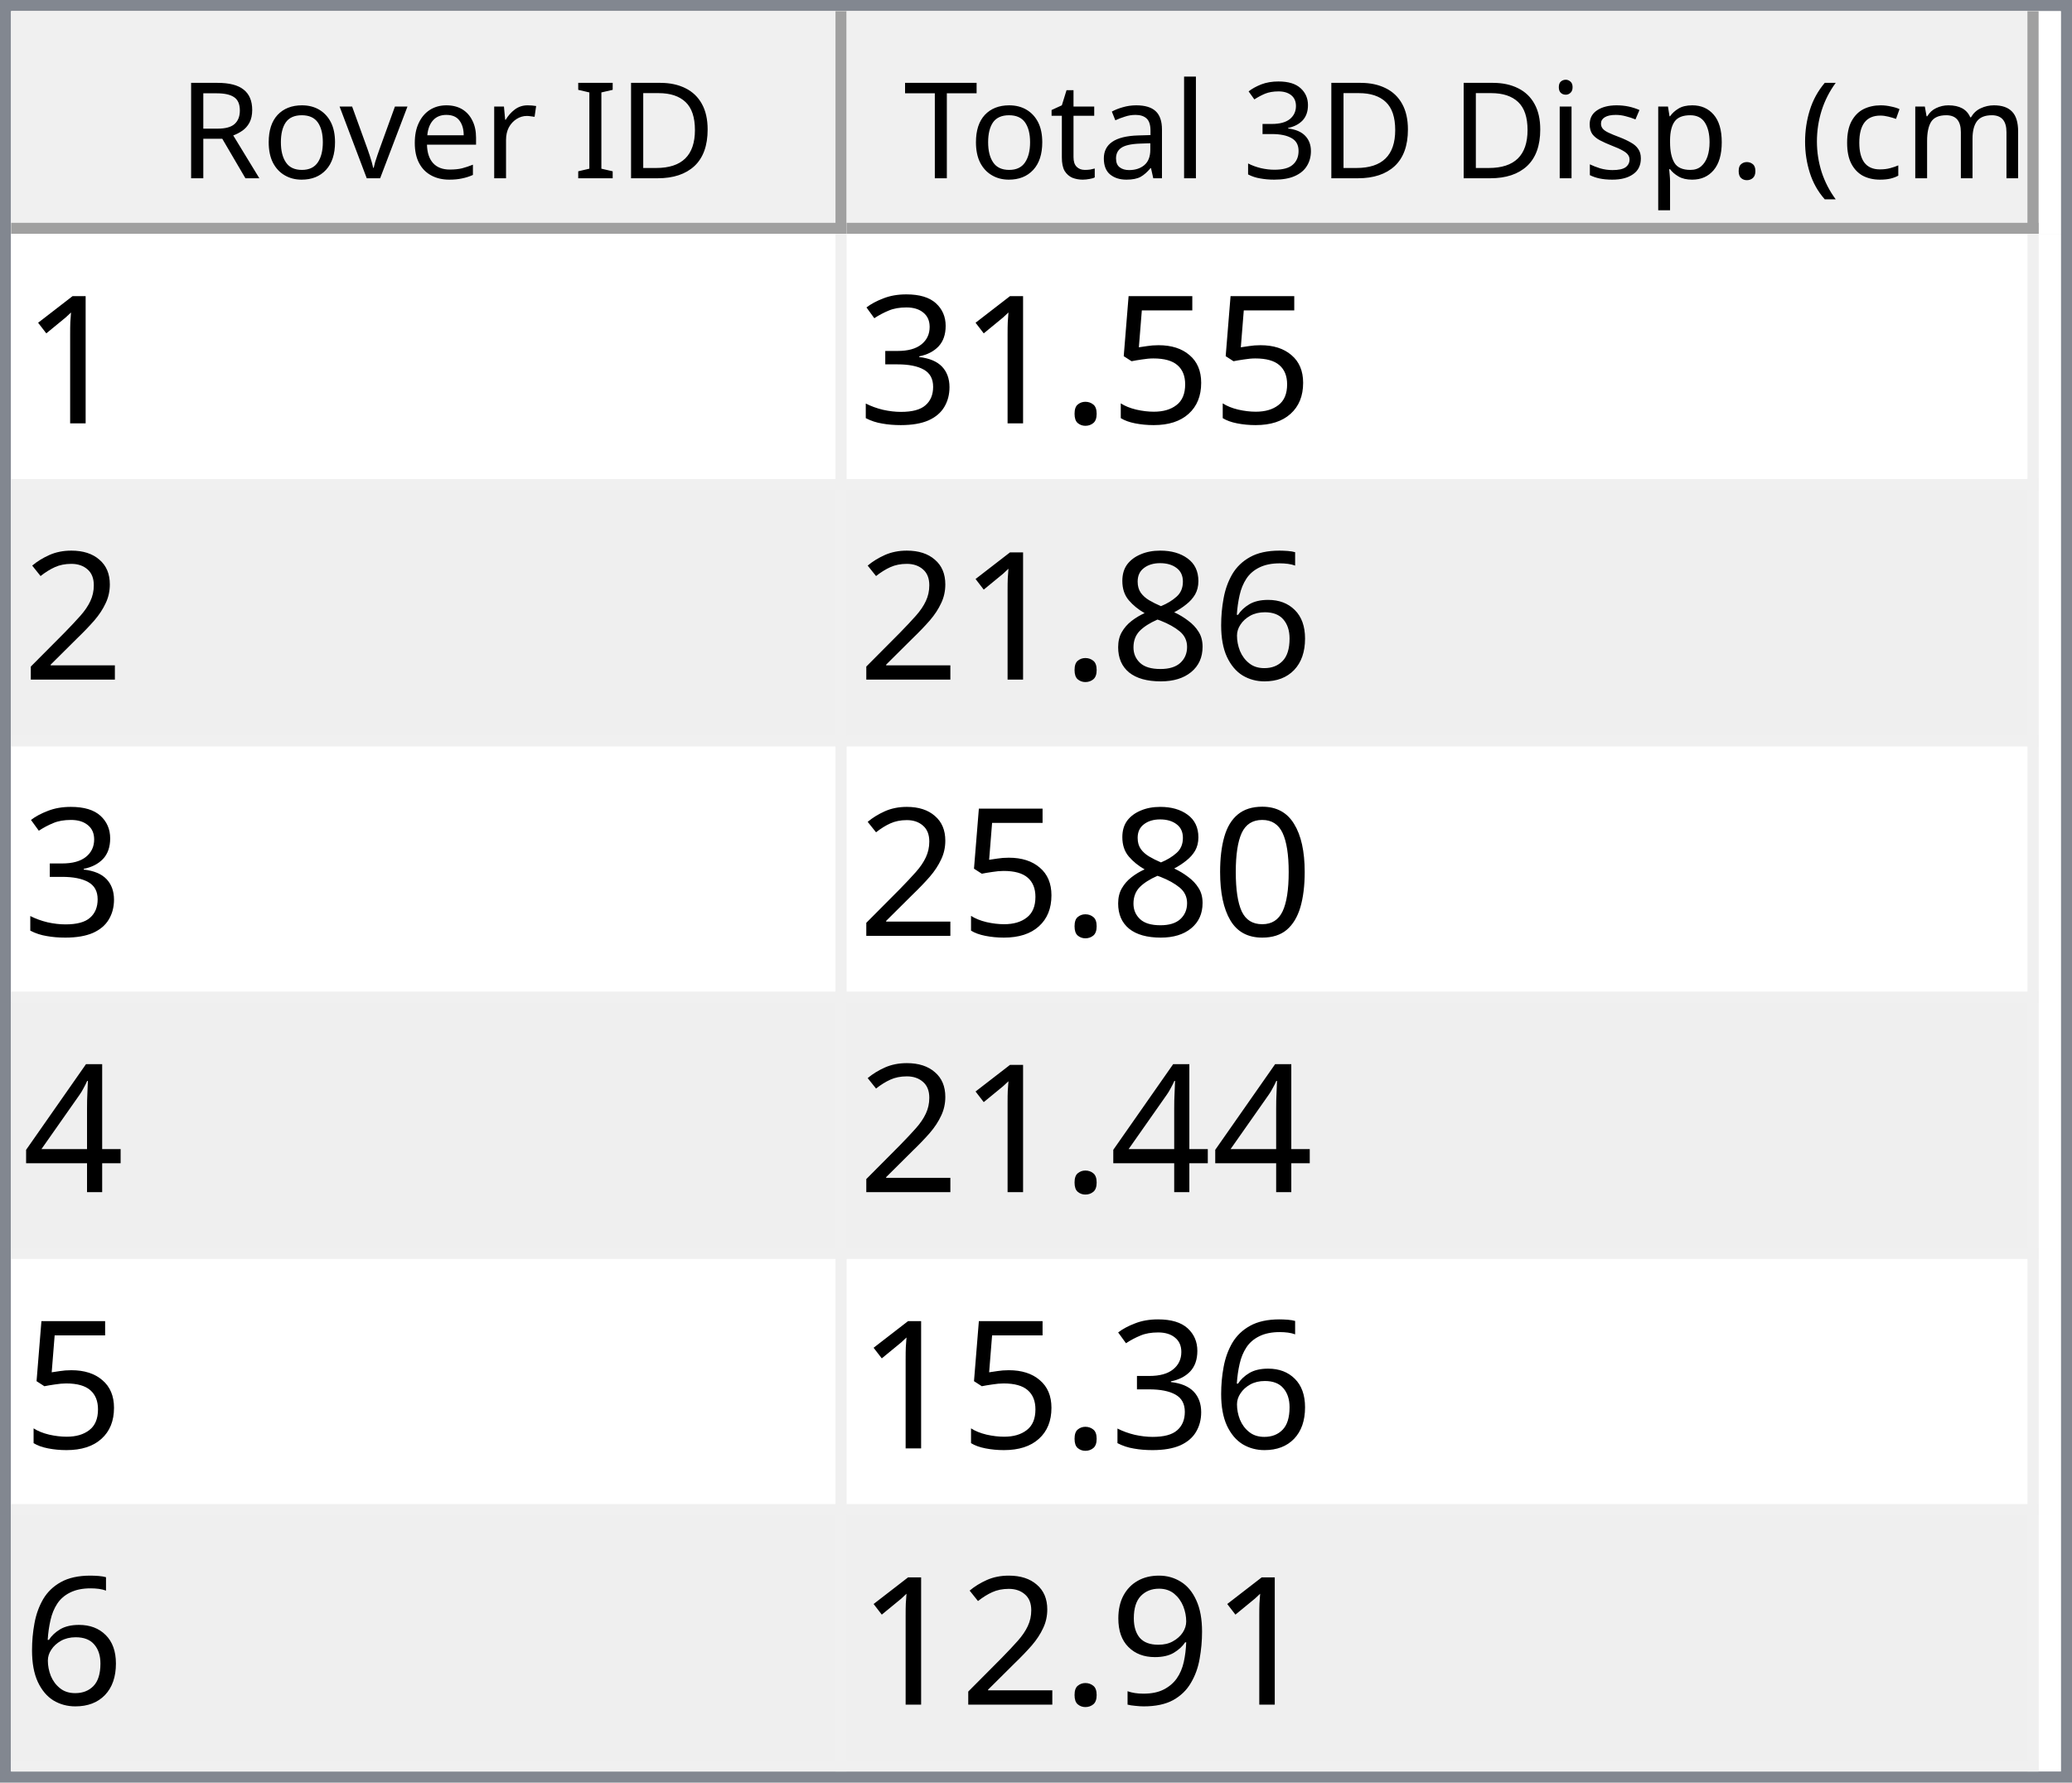
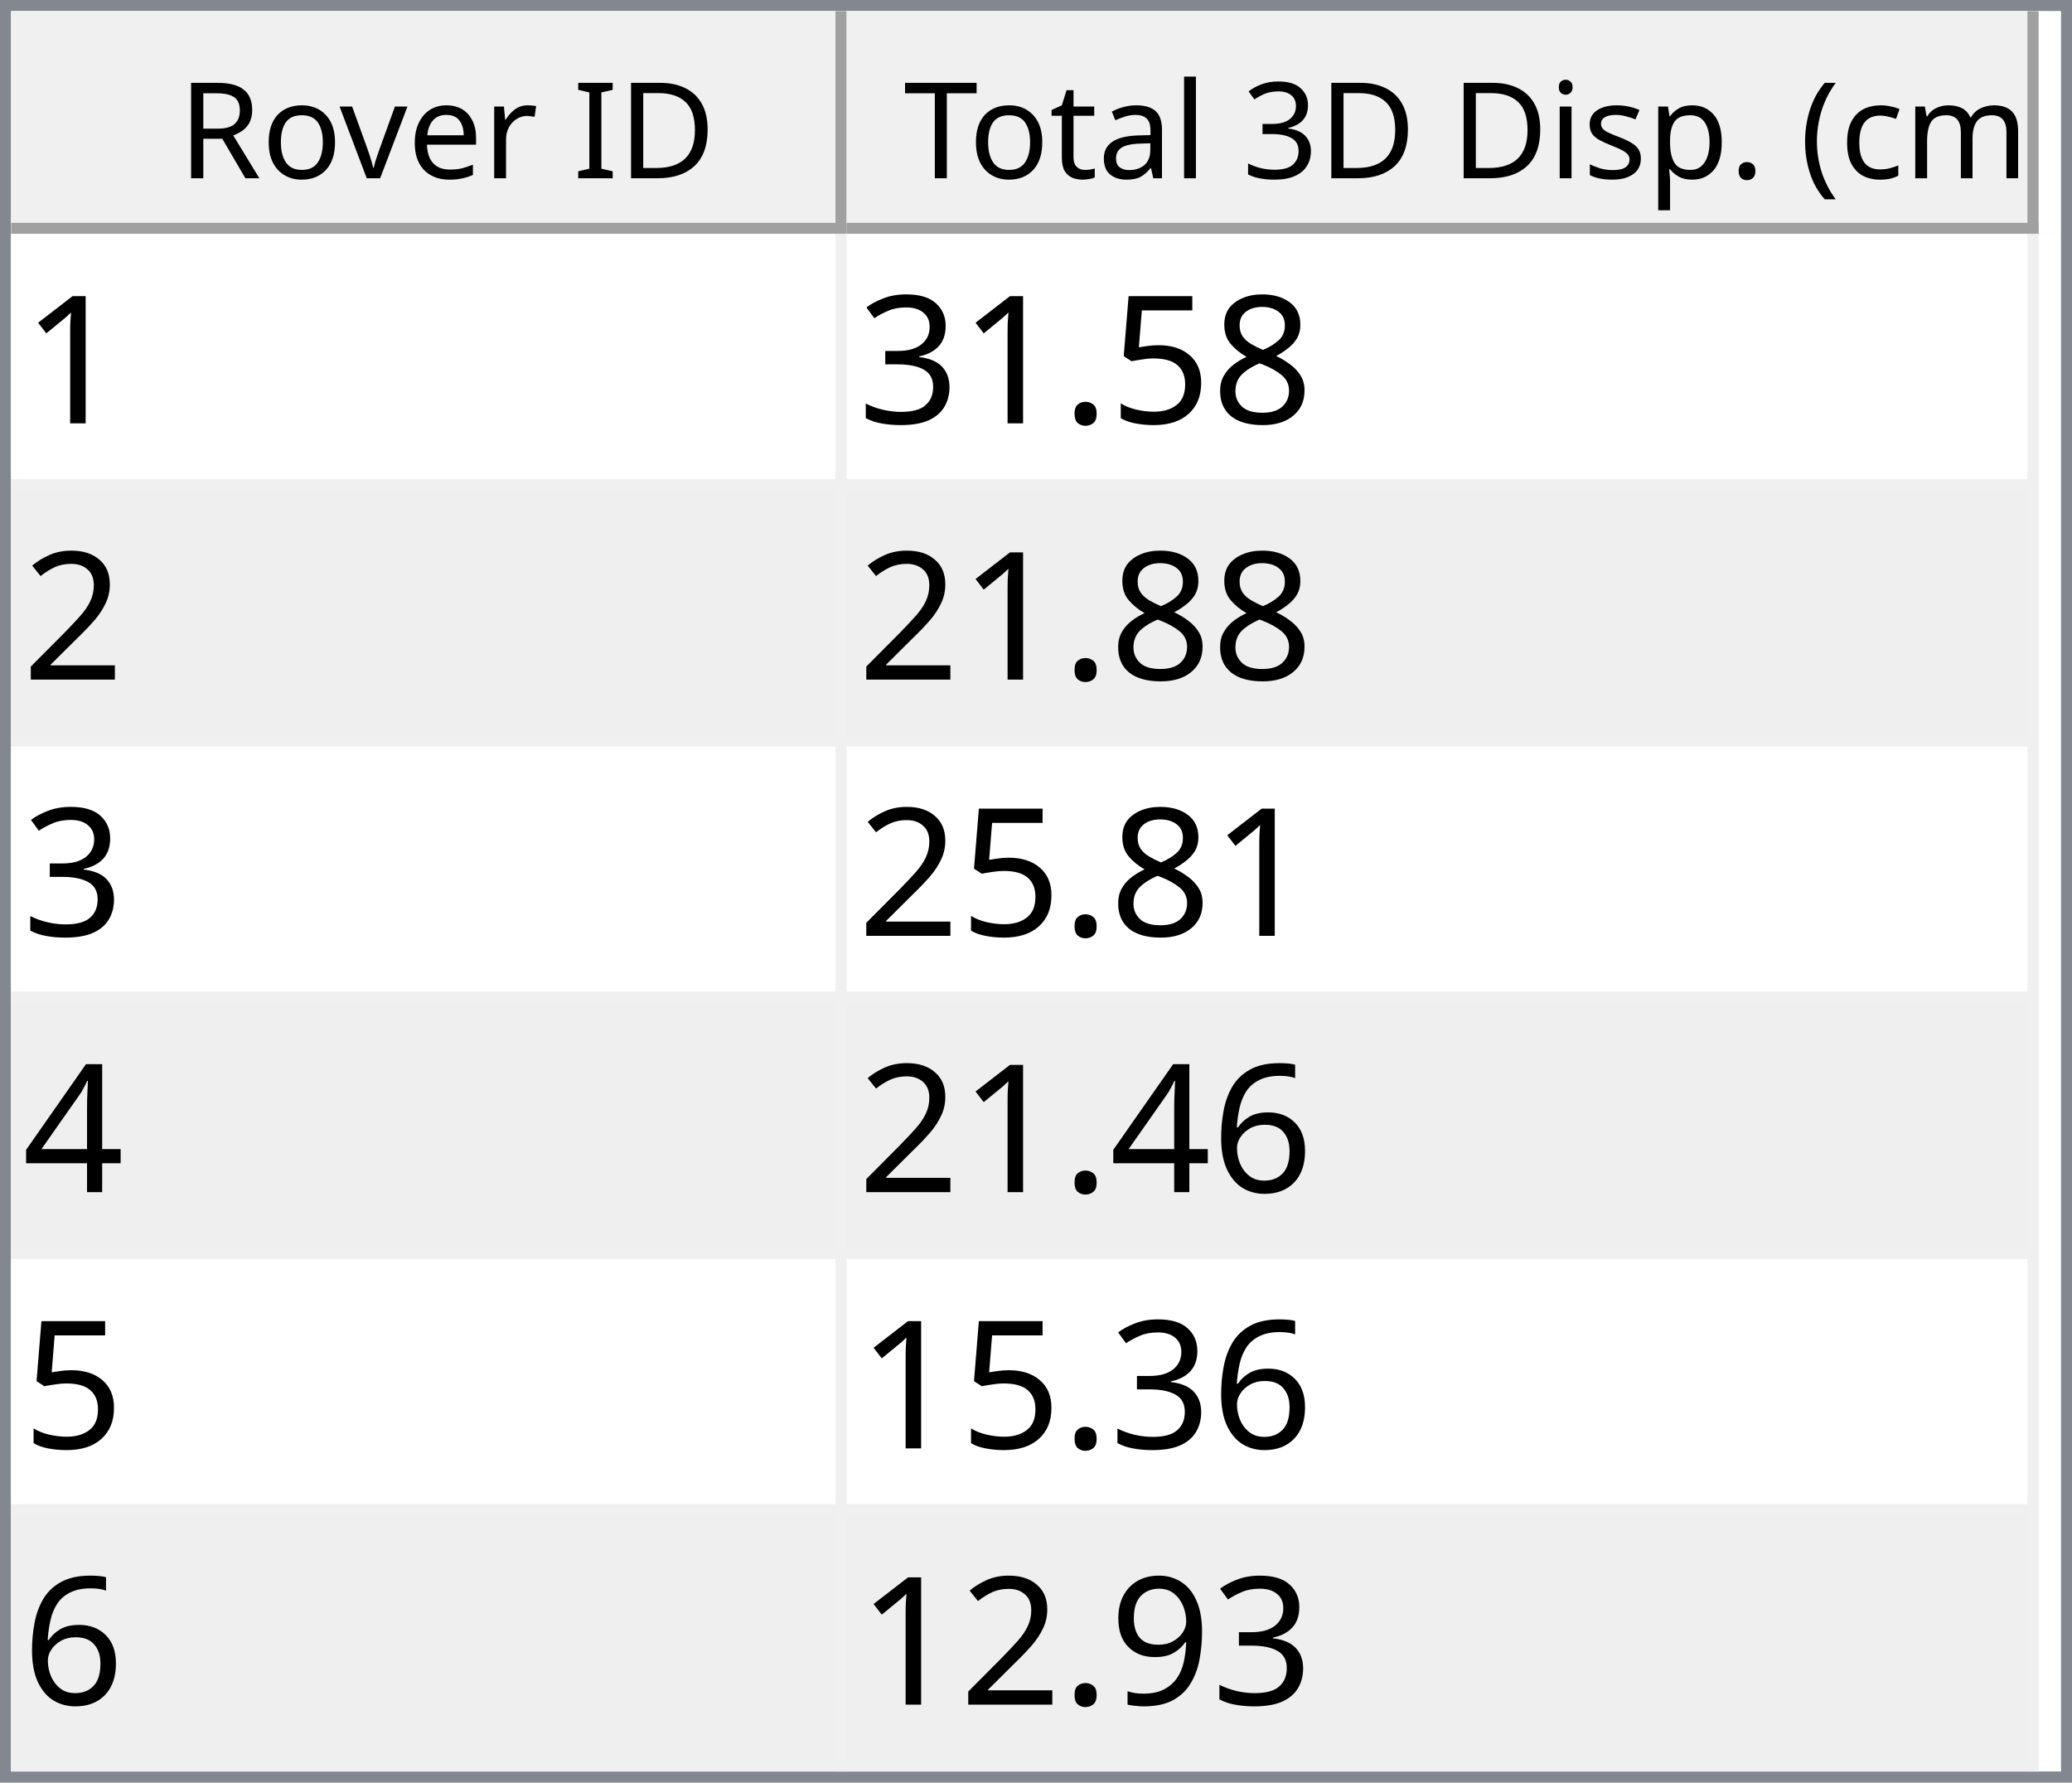
<svg xmlns="http://www.w3.org/2000/svg" style="fill-opacity:1; color-rendering:auto; color-interpolation:auto; text-rendering:auto; stroke:black; stroke-linecap:square; stroke-miterlimit:10; shape-rendering:auto; stroke-opacity:1; fill:black; stroke-dasharray:none; font-weight:normal; stroke-width:1; font-family:'Dialog'; font-style:normal; stroke-linejoin:miter; font-size:12px; stroke-dashoffset:0; image-rendering:auto;" width="186" height="160">
  <defs id="genericDefs" />
  <g>
    <defs id="defs1">
      <clipPath clipPathUnits="userSpaceOnUse" id="clipPath1">
        <path d="M0 0 L186 0 L186 160 L0 160 L0 0 Z" />
      </clipPath>
      <clipPath clipPathUnits="userSpaceOnUse" id="clipPath2">
        <path d="M0 0 L0 160 L186 160 L186 0 Z" />
      </clipPath>
      <clipPath clipPathUnits="userSpaceOnUse" id="clipPath3">
        <path d="M0 0 L0 20 L184 20 L184 0 Z" />
      </clipPath>
      <clipPath clipPathUnits="userSpaceOnUse" id="clipPath4">
        <path d="M0 0 L0 20 L75 20 L75 0 Z" />
      </clipPath>
      <clipPath clipPathUnits="userSpaceOnUse" id="clipPath5">
        <path d="M1 1 L1 19 L74 19 L74 1 Z" />
      </clipPath>
      <clipPath clipPathUnits="userSpaceOnUse" id="clipPath6">
        <path d="M0 0 L0 18 L73 18 L73 0 Z" />
      </clipPath>
      <clipPath clipPathUnits="userSpaceOnUse" id="clipPath7">
        <path d="M-0.5 -0.5 L-0.5 19.5 L74.5 19.5 L74.5 -0.5 Z" />
      </clipPath>
      <clipPath clipPathUnits="userSpaceOnUse" id="clipPath8">
        <path d="M0 0 L0 20 L107 20 L107 0 Z" />
      </clipPath>
      <clipPath clipPathUnits="userSpaceOnUse" id="clipPath9">
        <path d="M1 1 L1 19 L106 19 L106 1 Z" />
      </clipPath>
      <clipPath clipPathUnits="userSpaceOnUse" id="clipPath10">
        <path d="M0 0 L0 18 L105 18 L105 0 Z" />
      </clipPath>
      <clipPath clipPathUnits="userSpaceOnUse" id="clipPath11">
        <path d="M-0.5 -0.5 L-0.5 19.5 L106.5 19.5 L106.5 -0.5 Z" />
      </clipPath>
      <clipPath clipPathUnits="userSpaceOnUse" id="clipPath12">
        <path d="M0 0 L0 138 L184 138 L184 0 Z" />
      </clipPath>
      <clipPath clipPathUnits="userSpaceOnUse" id="clipPath13">
        <path d="M0 0 L0 138 L182 138 L182 0 Z" />
      </clipPath>
      <clipPath clipPathUnits="userSpaceOnUse" id="clipPath14">
        <path d="M-0.5 -0.5 L-0.5 137.5 L181.5 137.5 L181.5 -0.5 Z" />
      </clipPath>
      <clipPath clipPathUnits="userSpaceOnUse" id="clipPath15">
        <path d="M0 0 L0 22 L74 22 L74 0 Z" />
      </clipPath>
      <clipPath clipPathUnits="userSpaceOnUse" id="clipPath16">
        <path d="M0 0 L0 22 L106 22 L106 0 Z" />
      </clipPath>
      <font horiz-adv-x="64.551" id="font1">
        <font-face ascent="107.91" descent="25.098" units-per-em="100" style="font-style:normal; font-family:Segoe UI; font-weight:normal;" />
        <missing-glyph horiz-adv-x="64.551" d="M8.109 0 L8.109 68.266 L56.453 68.266 L56.453 0 L8.109 0 ZM15.328 7.234 L49.219 7.234 L49.219 61.031 L15.328 61.031 L15.328 7.234 Z" />
        <glyph unicode="D" horiz-adv-x="70.117" d="M9.188 0 L9.188 70.016 L28.516 70.016 Q65.531 70.016 65.531 35.891 Q65.531 19.672 55.25 9.836 Q44.969 0 27.734 0 L9.188 0 ZM17.391 62.594 L17.391 7.422 L27.828 7.422 Q41.609 7.422 49.273 14.797 Q56.938 22.172 56.938 35.688 Q56.938 62.594 28.328 62.594 L17.391 62.594 Z" />
        <glyph unicode="I" horiz-adv-x="26.611" d="M17.391 0 L9.188 0 L9.188 70.016 L17.391 70.016 L17.391 0 Z" />
        <glyph unicode=" " horiz-adv-x="27.393" d="" />
        <glyph unicode="r" horiz-adv-x="34.766" d="M34.188 41.891 Q32.078 43.5 28.125 43.5 Q23 43.5 19.555 38.672 Q16.109 33.844 16.109 25.484 L16.109 0 L8.109 0 L8.109 50 L16.109 50 L16.109 39.703 L16.312 39.703 Q18.016 44.969 21.531 47.922 Q25.047 50.875 29.391 50.875 Q32.516 50.875 34.188 50.203 L34.188 41.891 Z" />
        <glyph unicode="e" horiz-adv-x="52.295" d="M48.297 23 L12.984 23 Q13.188 14.656 17.484 10.109 Q21.781 5.562 29.297 5.562 Q37.75 5.562 44.828 11.141 L44.828 3.609 Q38.234 -1.172 27.391 -1.172 Q16.797 -1.172 10.742 5.641 Q4.688 12.453 4.688 24.812 Q4.688 36.469 11.305 43.82 Q17.922 51.172 27.734 51.172 Q37.547 51.172 42.922 44.828 Q48.297 38.484 48.297 27.203 L48.297 23 ZM40.094 29.781 Q40.047 36.719 36.75 40.578 Q33.453 44.438 27.594 44.438 Q21.922 44.438 17.969 40.383 Q14.016 36.328 13.094 29.781 L40.094 29.781 Z" />
        <glyph unicode="v" horiz-adv-x="47.9" d="M47.406 50 L27.484 0 L19.625 0 L0.688 50 L9.469 50 L22.172 13.672 Q23.578 9.672 23.922 6.688 L24.125 6.688 Q24.609 10.453 25.688 13.484 L38.969 50 L47.406 50 Z" />
        <glyph unicode="o" horiz-adv-x="58.594" d="M29 -1.172 Q17.922 -1.172 11.305 5.836 Q4.688 12.844 4.688 24.422 Q4.688 37.016 11.57 44.094 Q18.453 51.172 30.172 51.172 Q41.359 51.172 47.633 44.289 Q53.906 37.406 53.906 25.203 Q53.906 13.234 47.141 6.031 Q40.375 -1.172 29 -1.172 ZM29.594 44.438 Q21.875 44.438 17.383 39.188 Q12.891 33.938 12.891 24.703 Q12.891 15.828 17.43 10.695 Q21.969 5.562 29.594 5.562 Q37.359 5.562 41.531 10.594 Q45.703 15.625 45.703 24.906 Q45.703 34.281 41.531 39.359 Q37.359 44.438 29.594 44.438 Z" />
        <glyph unicode="R" horiz-adv-x="59.814" d="M59.375 0 L49.609 0 L37.891 19.625 Q36.281 22.359 34.766 24.289 Q33.25 26.219 31.664 27.438 Q30.078 28.656 28.25 29.219 Q26.422 29.781 24.125 29.781 L17.391 29.781 L17.391 0 L9.188 0 L9.188 70.016 L30.078 70.016 Q34.672 70.016 38.555 68.867 Q42.438 67.719 45.289 65.375 Q48.141 63.031 49.758 59.547 Q51.375 56.062 51.375 51.375 Q51.375 47.703 50.273 44.656 Q49.172 41.609 47.148 39.211 Q45.125 36.812 42.266 35.133 Q39.406 33.453 35.844 32.516 L35.844 32.328 Q37.594 31.547 38.891 30.547 Q40.188 29.547 41.359 28.18 Q42.531 26.812 43.68 25.078 Q44.828 23.344 46.234 21.047 L59.375 0 ZM17.391 62.594 L17.391 37.203 L28.516 37.203 Q31.594 37.203 34.203 38.133 Q36.812 39.062 38.719 40.797 Q40.625 42.531 41.703 45.047 Q42.781 47.562 42.781 50.688 Q42.781 56.297 39.141 59.445 Q35.5 62.594 28.609 62.594 L17.391 62.594 Z" />
        <glyph unicode=")" horiz-adv-x="30.176" d="M8.297 -15.922 L1.172 -15.922 Q16.406 2.344 16.406 26.812 Q16.406 51.469 1.078 70.016 L8.297 70.016 Q23.531 52.156 23.531 26.703 Q23.531 1.375 8.297 -15.922 Z" />
        <glyph unicode="m" horiz-adv-x="86.133" d="M79.109 0 L71.094 0 L71.094 28.719 Q71.094 37.016 68.531 40.727 Q65.969 44.438 59.906 44.438 Q54.781 44.438 51.195 39.75 Q47.609 35.062 47.609 28.516 L47.609 0 L39.594 0 L39.594 29.688 Q39.594 44.438 28.219 44.438 Q22.953 44.438 19.531 40.016 Q16.109 35.594 16.109 28.516 L16.109 0 L8.109 0 L8.109 50 L16.109 50 L16.109 42.094 L16.312 42.094 Q21.625 51.172 31.844 51.172 Q36.969 51.172 40.773 48.312 Q44.578 45.453 46 40.828 Q51.562 51.172 62.594 51.172 Q79.109 51.172 79.109 30.812 L79.109 0 Z" />
        <glyph unicode="c" horiz-adv-x="46.191" d="M42.188 2.297 Q36.422 -1.172 28.516 -1.172 Q17.828 -1.172 11.258 5.789 Q4.688 12.75 4.688 23.828 Q4.688 36.188 11.766 43.68 Q18.844 51.172 30.672 51.172 Q37.25 51.172 42.281 48.734 L42.281 40.531 Q36.719 44.438 30.375 44.438 Q22.703 44.438 17.797 38.945 Q12.891 33.453 12.891 24.516 Q12.891 15.719 17.508 10.641 Q22.125 5.562 29.891 5.562 Q36.422 5.562 42.188 9.906 L42.188 2.297 Z" />
        <glyph unicode="(" horiz-adv-x="30.176" d="M29.109 -15.922 L21.969 -15.922 Q6.844 1.375 6.844 26.703 Q6.844 52.156 21.969 70.016 L29.203 70.016 Q13.875 51.469 13.875 26.812 Q13.875 2.344 29.109 -15.922 Z" />
        <glyph unicode="." horiz-adv-x="21.68" d="M10.891 -1.078 Q8.641 -1.078 7.055 0.539 Q5.469 2.156 5.469 4.391 Q5.469 6.641 7.055 8.273 Q8.641 9.906 10.891 9.906 Q13.188 9.906 14.797 8.273 Q16.406 6.641 16.406 4.391 Q16.406 2.156 14.797 0.539 Q13.188 -1.078 10.891 -1.078 Z" />
        <glyph unicode="p" horiz-adv-x="58.789" d="M16.312 7.234 L16.109 7.234 L16.109 -23 L8.109 -23 L8.109 50 L16.109 50 L16.109 41.219 L16.312 41.219 Q22.219 51.172 33.594 51.172 Q43.266 51.172 48.688 44.461 Q54.109 37.75 54.109 26.469 Q54.109 13.922 48 6.375 Q41.891 -1.172 31.297 -1.172 Q21.578 -1.172 16.312 7.234 ZM16.109 27.391 L16.109 20.406 Q16.109 14.203 20.141 9.883 Q24.172 5.562 30.375 5.562 Q37.641 5.562 41.773 11.133 Q45.906 16.703 45.906 26.609 Q45.906 34.969 42.047 39.703 Q38.188 44.438 31.594 44.438 Q24.609 44.438 20.359 39.578 Q16.109 34.719 16.109 27.391 Z" />
        <glyph unicode="s" horiz-adv-x="42.432" d="M5.078 1.812 L5.078 10.406 Q11.625 5.562 19.484 5.562 Q30.031 5.562 30.031 12.594 Q30.031 14.594 29.125 15.992 Q28.219 17.391 26.68 18.461 Q25.141 19.531 23.07 20.383 Q21 21.234 18.609 22.172 Q15.281 23.484 12.766 24.828 Q10.25 26.172 8.57 27.859 Q6.891 29.547 6.031 31.695 Q5.172 33.844 5.172 36.719 Q5.172 40.234 6.789 42.945 Q8.406 45.656 11.086 47.484 Q13.766 49.312 17.211 50.242 Q20.656 51.172 24.312 51.172 Q30.812 51.172 35.938 48.922 L35.938 40.828 Q30.422 44.438 23.25 44.438 Q21 44.438 19.195 43.922 Q17.391 43.406 16.094 42.477 Q14.797 41.547 14.086 40.258 Q13.375 38.969 13.375 37.406 Q13.375 35.453 14.086 34.133 Q14.797 32.812 16.164 31.789 Q17.531 30.766 19.484 29.938 Q21.438 29.109 23.922 28.125 Q27.25 26.859 29.883 25.516 Q32.516 24.172 34.375 22.484 Q36.234 20.797 37.234 18.602 Q38.234 16.406 38.234 13.375 Q38.234 9.672 36.602 6.938 Q34.969 4.203 32.234 2.398 Q29.5 0.594 25.93 -0.289 Q22.359 -1.172 18.453 -1.172 Q10.75 -1.172 5.078 1.812 Z" />
        <glyph unicode="i" horiz-adv-x="24.219" d="M12.203 62.703 Q10.062 62.703 8.547 64.164 Q7.031 65.625 7.031 67.875 Q7.031 70.125 8.547 71.609 Q10.062 73.094 12.203 73.094 Q14.406 73.094 15.945 71.609 Q17.484 70.125 17.484 67.875 Q17.484 65.719 15.945 64.211 Q14.406 62.703 12.203 62.703 ZM16.109 0 L8.109 0 L8.109 50 L16.109 50 L16.109 0 Z" />
        <glyph unicode="3" horiz-adv-x="53.906" d="M46.531 19.828 Q46.531 15.094 44.75 11.211 Q42.969 7.328 39.719 4.57 Q36.469 1.812 31.93 0.297 Q27.391 -1.219 21.922 -1.219 Q11.922 -1.219 6 2.594 L6 11.188 Q13.094 5.609 22.219 5.609 Q25.875 5.609 28.828 6.539 Q31.781 7.469 33.906 9.227 Q36.031 10.984 37.18 13.477 Q38.328 15.969 38.328 19.094 Q38.328 32.812 18.797 32.812 L12.984 32.812 L12.984 39.594 L18.5 39.594 Q35.797 39.594 35.797 52.484 Q35.797 64.406 22.609 64.406 Q15.188 64.406 8.688 59.422 L8.688 67.188 Q15.375 71.188 24.609 71.188 Q29 71.188 32.57 69.969 Q36.141 68.75 38.68 66.555 Q41.219 64.359 42.609 61.281 Q44 58.203 44 54.5 Q44 40.672 30.031 36.719 L30.031 36.531 Q33.594 36.141 36.625 34.797 Q39.656 33.453 41.852 31.305 Q44.047 29.156 45.289 26.25 Q46.531 23.344 46.531 19.828 Z" />
        <glyph unicode="l" horiz-adv-x="24.219" d="M16.109 0 L8.109 0 L8.109 74.031 L16.109 74.031 L16.109 0 Z" />
        <glyph unicode="a" horiz-adv-x="50.879" d="M43.891 0 L35.891 0 L35.891 7.812 L35.688 7.812 Q30.469 -1.172 20.312 -1.172 Q12.844 -1.172 8.617 2.781 Q4.391 6.734 4.391 13.281 Q4.391 27.297 20.906 29.594 L35.891 31.688 Q35.891 44.438 25.594 44.438 Q16.547 44.438 9.281 38.281 L9.281 46.484 Q16.656 51.172 26.266 51.172 Q43.891 51.172 43.891 32.516 L43.891 0 ZM35.891 25.297 L23.828 23.641 Q18.266 22.859 15.43 20.875 Q12.594 18.891 12.594 13.875 Q12.594 10.203 15.211 7.883 Q17.828 5.562 22.172 5.562 Q28.125 5.562 32.008 9.742 Q35.891 13.922 35.891 20.312 L35.891 25.297 Z" />
        <glyph unicode="t" horiz-adv-x="33.887" d="M31.297 0.484 Q28.469 -1.078 23.828 -1.078 Q10.688 -1.078 10.688 13.578 L10.688 43.172 L2.094 43.172 L2.094 50 L10.688 50 L10.688 62.203 L18.703 64.797 L18.703 50 L31.297 50 L31.297 43.172 L18.703 43.172 L18.703 14.984 Q18.703 9.969 20.414 7.82 Q22.125 5.672 26.078 5.672 Q29.109 5.672 31.297 7.328 L31.297 0.484 Z" />
        <glyph unicode="T" horiz-adv-x="52.393" d="M50.594 62.594 L30.375 62.594 L30.375 0 L22.172 0 L22.172 62.594 L2 62.594 L2 70.016 L50.594 70.016 L50.594 62.594 Z" />
      </font>
      <font horiz-adv-x="75.0" id="font2">
        <font-face ascent="100.537" descent="21.973" units-per-em="100" style="font-style:normal; font-family:sans-serif; font-weight:normal;" />
        <missing-glyph horiz-adv-x="75.0" d="M12.5 0 L12.5 62.5 L62.5 62.5 L62.5 0 L12.5 0 ZM14.062 1.562 L60.938 1.562 L60.938 60.938 L14.062 60.938 L14.062 1.562 Z" />
        <glyph unicode="1" horiz-adv-x="55.615" d="M37.25 0 L28.469 0 L28.469 56 Q25.297 52.984 20.141 49.953 Q14.984 46.922 10.891 45.406 L10.891 53.906 Q18.266 57.375 23.781 62.305 Q29.297 67.234 31.594 71.875 L37.25 71.875 L37.25 0 Z" />
+         <glyph unicode="8" horiz-adv-x="55.615" d="M17.672 38.812 Q12.203 40.828 9.57 44.539 Q6.938 48.25 6.938 53.422 Q6.938 61.234 12.555 66.555 Q18.172 71.875 27.484 71.875 Q36.859 71.875 42.578 66.43 Q48.297 60.984 48.297 53.172 Q48.297 48.188 45.68 44.508 Q43.062 40.828 37.75 38.812 Q44.344 36.672 47.781 31.883 Q51.219 27.094 51.219 20.453 Q51.219 11.281 44.727 5.031 Q38.234 -1.219 27.641 -1.219 Q17.047 -1.219 10.547 5.055 Q4.047 11.328 4.047 20.703 Q4.047 27.688 7.594 32.398 Q11.141 37.109 17.672 38.812 ZM15.922 53.719 Q15.922 48.641 19.195 45.414 Q22.469 42.188 27.688 42.188 Q32.766 42.188 36.016 45.383 Q39.266 48.578 39.266 53.219 Q39.266 58.062 35.914 61.359 Q32.562 64.656 27.594 64.656 Q22.562 64.656 19.242 61.43 Q15.922 58.203 15.922 53.719 ZM13.094 20.656 Q13.094 16.891 14.875 13.375 Q16.656 9.859 20.172 7.93 Q23.688 6 27.734 6 Q34.031 6 38.133 10.055 Q42.234 14.109 42.234 20.359 Q42.234 26.703 38.016 30.859 Q33.797 35.016 27.438 35.016 Q21.234 35.016 17.164 30.914 Q13.094 26.812 13.094 20.656 Z" />
        <glyph unicode="5" horiz-adv-x="55.615" d="M4.156 18.75 L13.375 19.531 Q14.406 12.797 18.141 9.398 Q21.875 6 27.156 6 Q33.5 6 37.891 10.789 Q42.281 15.578 42.281 23.484 Q42.281 31 38.062 35.352 Q33.844 39.703 27 39.703 Q22.75 39.703 19.336 37.773 Q15.922 35.844 13.969 32.766 L5.719 33.844 L12.641 70.609 L48.25 70.609 L48.25 62.203 L19.672 62.203 L15.828 42.969 Q22.266 47.469 29.344 47.469 Q38.719 47.469 45.164 40.969 Q51.609 34.469 51.609 24.266 Q51.609 14.547 45.953 7.469 Q39.062 -1.219 27.156 -1.219 Q17.391 -1.219 11.211 4.25 Q5.031 9.719 4.156 18.75 Z" />
        <glyph unicode="." horiz-adv-x="27.783" d="M9.078 0 L9.078 10.016 L19.094 10.016 L19.094 0 L9.078 0 Z" />
        <glyph unicode="3" horiz-adv-x="55.615" d="M4.203 18.891 L12.984 20.062 Q14.5 12.594 18.141 9.297 Q21.781 6 27 6 Q33.203 6 37.477 10.297 Q41.75 14.594 41.75 20.953 Q41.75 27 37.797 30.93 Q33.844 34.859 27.734 34.859 Q25.25 34.859 21.531 33.891 L22.516 41.609 Q23.391 41.5 23.922 41.5 Q29.547 41.5 34.039 44.43 Q38.531 47.359 38.531 53.469 Q38.531 58.297 35.258 61.477 Q31.984 64.656 26.812 64.656 Q21.688 64.656 18.266 61.43 Q14.844 58.203 13.875 51.766 L5.078 53.328 Q6.688 62.156 12.398 67.016 Q18.109 71.875 26.609 71.875 Q32.469 71.875 37.398 69.359 Q42.328 66.844 44.945 62.5 Q47.562 58.156 47.562 53.266 Q47.562 48.641 45.07 44.828 Q42.578 41.016 37.703 38.766 Q44.047 37.312 47.562 32.695 Q51.078 28.078 51.078 21.141 Q51.078 11.766 44.242 5.25 Q37.406 -1.266 26.953 -1.266 Q17.531 -1.266 11.305 4.352 Q5.078 9.969 4.203 18.891 Z" />
        <glyph unicode="2" horiz-adv-x="55.615" d="M50.344 8.453 L50.344 0 L3.031 0 Q2.938 3.172 4.047 6.109 Q5.859 10.938 9.836 15.625 Q13.812 20.312 21.344 26.469 Q33.016 36.031 37.117 41.625 Q41.219 47.219 41.219 52.203 Q41.219 57.422 37.477 61.008 Q33.734 64.594 27.734 64.594 Q21.391 64.594 17.578 60.789 Q13.766 56.984 13.719 50.25 L4.688 51.172 Q5.609 61.281 11.664 66.578 Q17.719 71.875 27.938 71.875 Q38.234 71.875 44.242 66.164 Q50.25 60.453 50.25 52 Q50.25 47.703 48.492 43.555 Q46.734 39.406 42.656 34.812 Q38.578 30.219 29.109 22.219 Q21.188 15.578 18.945 13.211 Q16.703 10.844 15.234 8.453 L50.344 8.453 Z" />
+         <glyph unicode="4" horiz-adv-x="55.615" d="M32.328 0 L32.328 17.141 L1.266 17.141 L1.266 25.203 L33.938 71.578 L41.109 71.578 L41.109 25.203 L50.781 25.203 L50.781 17.141 L41.109 17.141 L41.109 0 L32.328 0 ZM32.328 25.203 L32.328 57.469 L9.906 25.203 L32.328 25.203 Z" />
        <glyph unicode="6" horiz-adv-x="55.615" d="M49.75 54.047 L41.016 53.375 Q39.844 58.547 37.703 60.891 Q34.125 64.656 28.906 64.656 Q24.703 64.656 21.531 62.312 Q17.391 59.281 14.992 53.469 Q12.594 47.656 12.5 36.922 Q15.672 41.75 20.266 44.094 Q24.859 46.438 29.891 46.438 Q38.672 46.438 44.852 39.969 Q51.031 33.5 51.031 23.25 Q51.031 16.5 48.125 10.719 Q45.219 4.938 40.141 1.859 Q35.062 -1.219 28.609 -1.219 Q17.625 -1.219 10.695 6.859 Q3.766 14.938 3.766 33.5 Q3.766 54.25 11.422 63.672 Q18.109 71.875 29.438 71.875 Q37.891 71.875 43.289 67.141 Q48.688 62.406 49.75 54.047 ZM13.875 23.188 Q13.875 18.656 15.797 14.508 Q17.719 10.359 21.188 8.18 Q24.656 6 28.469 6 Q34.031 6 38.039 10.492 Q42.047 14.984 42.047 22.703 Q42.047 30.125 38.086 34.398 Q34.125 38.672 28.125 38.672 Q22.172 38.672 18.023 34.398 Q13.875 30.125 13.875 23.188 Z" />
-         <glyph unicode="8" horiz-adv-x="55.615" d="M17.672 38.812 Q12.203 40.828 9.57 44.539 Q6.938 48.25 6.938 53.422 Q6.938 61.234 12.555 66.555 Q18.172 71.875 27.484 71.875 Q36.859 71.875 42.578 66.43 Q48.297 60.984 48.297 53.172 Q48.297 48.188 45.68 44.508 Q43.062 40.828 37.75 38.812 Q44.344 36.672 47.781 31.883 Q51.219 27.094 51.219 20.453 Q51.219 11.281 44.727 5.031 Q38.234 -1.219 27.641 -1.219 Q17.047 -1.219 10.547 5.055 Q4.047 11.328 4.047 20.703 Q4.047 27.688 7.594 32.398 Q11.141 37.109 17.672 38.812 ZM15.922 53.719 Q15.922 48.641 19.195 45.414 Q22.469 42.188 27.688 42.188 Q32.766 42.188 36.016 45.383 Q39.266 48.578 39.266 53.219 Q39.266 58.062 35.914 61.359 Q32.562 64.656 27.594 64.656 Q22.562 64.656 19.242 61.43 Q15.922 58.203 15.922 53.719 ZM13.094 20.656 Q13.094 16.891 14.875 13.375 Q16.656 9.859 20.172 7.93 Q23.688 6 27.734 6 Q34.031 6 38.133 10.055 Q42.234 14.109 42.234 20.359 Q42.234 26.703 38.016 30.859 Q33.797 35.016 27.438 35.016 Q21.234 35.016 17.164 30.914 Q13.094 26.812 13.094 20.656 Z" />
-         <glyph unicode="0" horiz-adv-x="55.615" d="M4.156 35.297 Q4.156 48 6.766 55.742 Q9.375 63.484 14.523 67.68 Q19.672 71.875 27.484 71.875 Q33.25 71.875 37.594 69.555 Q41.938 67.234 44.773 62.867 Q47.609 58.5 49.219 52.227 Q50.828 45.953 50.828 35.297 Q50.828 22.703 48.242 14.969 Q45.656 7.234 40.508 3.008 Q35.359 -1.219 27.484 -1.219 Q17.141 -1.219 11.234 6.203 Q4.156 15.141 4.156 35.297 ZM13.188 35.297 Q13.188 17.672 17.312 11.836 Q21.438 6 27.484 6 Q33.547 6 37.672 11.859 Q41.797 17.719 41.797 35.297 Q41.797 52.984 37.672 58.789 Q33.547 64.594 27.391 64.594 Q21.344 64.594 17.719 59.469 Q13.188 52.938 13.188 35.297 Z" />
-         <glyph unicode="4" horiz-adv-x="55.615" d="M32.328 0 L32.328 17.141 L1.266 17.141 L1.266 25.203 L33.938 71.578 L41.109 71.578 L41.109 25.203 L50.781 25.203 L50.781 17.141 L41.109 17.141 L41.109 0 L32.328 0 ZM32.328 25.203 L32.328 57.469 L9.906 25.203 L32.328 25.203 Z" />
        <glyph unicode="9" horiz-adv-x="55.615" d="M5.469 16.547 L13.922 17.328 Q14.984 11.375 18.016 8.688 Q21.047 6 25.781 6 Q29.828 6 32.883 7.859 Q35.938 9.719 37.891 12.82 Q39.844 15.922 41.164 21.195 Q42.484 26.469 42.484 31.938 Q42.484 32.516 42.438 33.688 Q39.797 29.5 35.234 26.883 Q30.672 24.266 25.344 24.266 Q16.453 24.266 10.305 30.711 Q4.156 37.156 4.156 47.703 Q4.156 58.594 10.578 65.234 Q17 71.875 26.656 71.875 Q33.641 71.875 39.43 68.117 Q45.219 64.359 48.219 57.398 Q51.219 50.438 51.219 37.25 Q51.219 23.531 48.242 15.406 Q45.266 7.281 39.383 3.031 Q33.5 -1.219 25.594 -1.219 Q17.188 -1.219 11.867 3.445 Q6.547 8.109 5.469 16.547 ZM41.453 48.141 Q41.453 55.719 37.43 60.156 Q33.406 64.594 27.734 64.594 Q21.875 64.594 17.531 59.812 Q13.188 55.031 13.188 47.406 Q13.188 40.578 17.312 36.305 Q21.438 32.031 27.484 32.031 Q33.594 32.031 37.523 36.305 Q41.453 40.578 41.453 48.141 Z" />
      </font>
    </defs>
    <g style="fill:white; stroke:white;">
      <rect x="0" y="0" width="186" style="clip-path:url(#clipPath1); stroke:none;" height="160" />
    </g>
    <g style="fill:white; text-rendering:optimizeSpeed; color-rendering:optimizeSpeed; image-rendering:optimizeSpeed; shape-rendering:crispEdges; stroke:white; color-interpolation:sRGB;">
      <rect x="0" width="186" height="160" y="0" style="stroke:none;" />
      <path style="stroke:none;" d="M0 160 L186 160 L186 0 L0 0 Z" />
    </g>
    <g style="fill:rgb(240,240,240); font-family:'Segoe UI'; stroke:rgb(240,240,240);">
      <rect x="0" y="0" width="186" style="clip-path:url(#clipPath2); stroke:none;" height="160" />
    </g>
    <g style="fill:rgb(130,135,144); font-family:'Segoe UI'; stroke:rgb(130,135,144);">
      <path d="M0 0 L186 0 L186 160 L0 160 L0 0 ZM1 1 L185 1 L185 159 L1 159 L1 1 Z" style="fill-rule:evenodd; clip-path:url(#clipPath2); stroke:none;" />
    </g>
    <g style="fill:white; font-family:'Segoe UI'; stroke:white;" transform="translate(1,1)">
      <rect x="0" y="0" width="184" style="clip-path:url(#clipPath3); stroke:none;" height="20" />
    </g>
    <g style="fill:rgb(240,240,240); font-family:'Segoe UI'; stroke:rgb(240,240,240);" transform="translate(1,1)">
      <rect x="0" y="0" width="75" style="clip-path:url(#clipPath4); stroke:none;" height="20" />
    </g>
    <g style="font-family:'Segoe UI';" transform="translate(2,2)">
      <text x="14" xml:space="preserve" y="14" style="clip-path:url(#clipPath6); stroke:none;">Rover ID</text>
    </g>
    <g style="fill:rgb(160,160,160); font-family:'Segoe UI'; stroke:rgb(160,160,160); stroke-linejoin:bevel;" transform="translate(1.5,1.5)">
      <line x1="74" x2="74" y1="0" style="fill:none; clip-path:url(#clipPath7);" y2="19" />
    </g>
    <g style="fill:rgb(160,160,160); font-family:'Segoe UI'; stroke:rgb(160,160,160); stroke-linejoin:bevel;" transform="matrix(1,0,0,1,1,1) translate(0.5,0.5)">
      <line x1="0" x2="74" y1="19" style="fill:none; clip-path:url(#clipPath7);" y2="19" />
    </g>
    <g style="fill:rgb(240,240,240); font-family:'Segoe UI'; stroke:rgb(240,240,240);" transform="translate(76,1)">
      <rect x="0" y="0" width="107" style="clip-path:url(#clipPath8); stroke:none;" height="20" />
    </g>
    <g style="font-family:'Segoe UI';" transform="translate(77,2)">
      <text x="1" xml:space="preserve" y="14" style="clip-path:url(#clipPath10); stroke:none;"> Total 3D Disp. (cm)</text>
    </g>
    <g style="fill:rgb(160,160,160); font-family:'Segoe UI'; stroke:rgb(160,160,160); stroke-linejoin:bevel;" transform="translate(76.5,1.5)">
      <line x1="106" x2="106" y1="0" style="fill:none; clip-path:url(#clipPath11);" y2="19" />
    </g>
    <g style="fill:rgb(160,160,160); font-family:'Segoe UI'; stroke:rgb(160,160,160); stroke-linejoin:bevel;" transform="matrix(1,0,0,1,76,1) translate(0.5,0.5)">
      <line x1="0" x2="106" y1="19" style="fill:none; clip-path:url(#clipPath11);" y2="19" />
    </g>
    <g style="fill:white; font-family:'Segoe UI'; stroke:white;" transform="translate(1,21)">
      <rect x="0" y="0" width="184" style="clip-path:url(#clipPath12); stroke:none;" height="138" />
    </g>
    <g style="fill:rgb(240,240,240); font-size:16px; font-family:sans-serif; stroke:rgb(240,240,240);" transform="translate(1,21)">
      <rect x="0" y="0" width="182" style="clip-path:url(#clipPath13); stroke:none;" height="138" />
      <line transform="translate(0.5,0.5)" x1="0" x2="181" y1="22" style="clip-path:url(#clipPath14); fill:none; stroke-linejoin:bevel;" y2="22" />
    </g>
    <g transform="matrix(1,0,0,1,1,21) translate(0.5,0.5)" style="fill:rgb(240,240,240); font-size:16px; font-family:sans-serif; stroke:rgb(240,240,240); stroke-linejoin:bevel;">
      <line x1="0" x2="181" y1="45" style="fill:none; clip-path:url(#clipPath14);" y2="45" />
    </g>
    <g transform="matrix(1,0,0,1,1,21) translate(0.5,0.5)" style="fill:rgb(240,240,240); font-size:16px; font-family:sans-serif; stroke:rgb(240,240,240); stroke-linejoin:bevel;">
      <line x1="0" x2="181" y1="68" style="fill:none; clip-path:url(#clipPath14);" y2="68" />
    </g>
    <g transform="matrix(1,0,0,1,1,21) translate(0.5,0.5)" style="fill:rgb(240,240,240); font-size:16px; font-family:sans-serif; stroke:rgb(240,240,240); stroke-linejoin:bevel;">
      <line x1="0" x2="181" y1="91" style="fill:none; clip-path:url(#clipPath14);" y2="91" />
    </g>
    <g transform="matrix(1,0,0,1,1,21) translate(0.5,0.5)" style="fill:rgb(240,240,240); font-size:16px; font-family:sans-serif; stroke:rgb(240,240,240); stroke-linejoin:bevel;">
      <line x1="0" x2="181" y1="114" style="fill:none; clip-path:url(#clipPath14);" y2="114" />
    </g>
    <g transform="matrix(1,0,0,1,1,21) translate(0.5,0.5)" style="fill:rgb(240,240,240); font-size:16px; font-family:sans-serif; stroke:rgb(240,240,240); stroke-linejoin:bevel;">
      <line x1="0" x2="181" y1="137" style="fill:none; clip-path:url(#clipPath14);" y2="137" />
    </g>
    <g transform="matrix(1,0,0,1,1,21) translate(0.5,0.5)" style="fill:rgb(240,240,240); font-size:16px; font-family:sans-serif; stroke:rgb(240,240,240); stroke-linejoin:bevel;">
      <line x1="74" x2="74" y1="0" style="fill:none; clip-path:url(#clipPath14);" y2="137" />
    </g>
    <g transform="matrix(1,0,0,1,1,21) translate(0.5,0.5)" style="fill:rgb(240,240,240); font-size:16px; font-family:sans-serif; stroke:rgb(240,240,240); stroke-linejoin:bevel;">
      <line x1="181" x2="181" y1="0" style="fill:none; clip-path:url(#clipPath14);" y2="137" />
    </g>
    <g style="fill:white; font-size:16px; font-family:sans-serif; stroke:white;" transform="matrix(1,0,0,1,1,21)">
      <rect x="0" y="0" width="74" style="clip-path:url(#clipPath15); stroke:none;" height="22" />
      <text x="1" y="17" style="fill:black; clip-path:url(#clipPath15); stroke:none;" xml:space="preserve">1</text>
    </g>
    <g style="fill:white; font-size:16px; font-family:sans-serif; stroke:white;" transform="matrix(1,0,0,1,1,21) translate(75,0)">
      <rect x="0" y="0" width="106" style="clip-path:url(#clipPath16); stroke:none;" height="22" />
-       <text x="1" y="17" style="fill:black; clip-path:url(#clipPath16); stroke:none;" xml:space="preserve">31.55</text>
+       <text x="1" y="17" style="fill:black; clip-path:url(#clipPath16); stroke:none;" xml:space="preserve">31.58</text>
    </g>
    <g style="fill:rgb(239,239,239); font-size:16px; font-family:sans-serif; stroke:rgb(239,239,239);" transform="matrix(1,0,0,1,1,21) translate(0,23)">
      <rect x="0" y="0" width="74" style="clip-path:url(#clipPath15); stroke:none;" height="22" />
      <text x="1" y="17" style="fill:black; clip-path:url(#clipPath15); stroke:none;" xml:space="preserve">2</text>
    </g>
    <g style="fill:rgb(239,239,239); font-size:16px; font-family:sans-serif; stroke:rgb(239,239,239);" transform="matrix(1,0,0,1,1,21) translate(75,23)">
      <rect x="0" y="0" width="106" style="clip-path:url(#clipPath16); stroke:none;" height="22" />
-       <text x="1" y="17" style="fill:black; clip-path:url(#clipPath16); stroke:none;" xml:space="preserve">21.86</text>
+       <text x="1" y="17" style="fill:black; clip-path:url(#clipPath16); stroke:none;" xml:space="preserve">21.88</text>
    </g>
    <g style="fill:white; font-size:16px; font-family:sans-serif; stroke:white;" transform="matrix(1,0,0,1,1,21) translate(0,46)">
      <rect x="0" y="0" width="74" style="clip-path:url(#clipPath15); stroke:none;" height="22" />
      <text x="1" y="17" style="fill:black; clip-path:url(#clipPath15); stroke:none;" xml:space="preserve">3</text>
    </g>
    <g style="fill:white; font-size:16px; font-family:sans-serif; stroke:white;" transform="matrix(1,0,0,1,1,21) translate(75,46)">
      <rect x="0" y="0" width="106" style="clip-path:url(#clipPath16); stroke:none;" height="22" />
-       <text x="1" y="17" style="fill:black; clip-path:url(#clipPath16); stroke:none;" xml:space="preserve">25.80</text>
+       <text x="1" y="17" style="fill:black; clip-path:url(#clipPath16); stroke:none;" xml:space="preserve">25.81</text>
    </g>
    <g style="fill:rgb(239,239,239); font-size:16px; font-family:sans-serif; stroke:rgb(239,239,239);" transform="matrix(1,0,0,1,1,21) translate(0,69)">
      <rect x="0" y="0" width="74" style="clip-path:url(#clipPath15); stroke:none;" height="22" />
      <text x="1" y="17" style="fill:black; clip-path:url(#clipPath15); stroke:none;" xml:space="preserve">4</text>
    </g>
    <g style="fill:rgb(239,239,239); font-size:16px; font-family:sans-serif; stroke:rgb(239,239,239);" transform="matrix(1,0,0,1,1,21) translate(75,69)">
      <rect x="0" y="0" width="106" style="clip-path:url(#clipPath16); stroke:none;" height="22" />
-       <text x="1" y="17" style="fill:black; clip-path:url(#clipPath16); stroke:none;" xml:space="preserve">21.44</text>
+       <text x="1" y="17" style="fill:black; clip-path:url(#clipPath16); stroke:none;" xml:space="preserve">21.46</text>
    </g>
    <g style="fill:white; font-size:16px; font-family:sans-serif; stroke:white;" transform="matrix(1,0,0,1,1,21) translate(0,92)">
      <rect x="0" y="0" width="74" style="clip-path:url(#clipPath15); stroke:none;" height="22" />
      <text x="1" y="17" style="fill:black; clip-path:url(#clipPath15); stroke:none;" xml:space="preserve">5</text>
    </g>
    <g style="fill:white; font-size:16px; font-family:sans-serif; stroke:white;" transform="matrix(1,0,0,1,1,21) translate(75,92)">
      <rect x="0" y="0" width="106" style="clip-path:url(#clipPath16); stroke:none;" height="22" />
      <text x="1" y="17" style="fill:black; clip-path:url(#clipPath16); stroke:none;" xml:space="preserve">15.36</text>
    </g>
    <g style="fill:rgb(239,239,239); font-size:16px; font-family:sans-serif; stroke:rgb(239,239,239);" transform="matrix(1,0,0,1,1,21) translate(0,115)">
      <rect x="0" y="0" width="74" style="clip-path:url(#clipPath15); stroke:none;" height="22" />
      <text x="1" y="17" style="fill:black; clip-path:url(#clipPath15); stroke:none;" xml:space="preserve">6</text>
    </g>
    <g style="fill:rgb(239,239,239); font-size:16px; font-family:sans-serif; stroke:rgb(239,239,239);" transform="matrix(1,0,0,1,1,21) translate(75,115)">
      <rect x="0" y="0" width="106" style="clip-path:url(#clipPath16); stroke:none;" height="22" />
-       <text x="1" y="17" style="fill:black; clip-path:url(#clipPath16); stroke:none;" xml:space="preserve">12.91</text>
+       <text x="1" y="17" style="fill:black; clip-path:url(#clipPath16); stroke:none;" xml:space="preserve">12.93</text>
    </g>
  </g>
</svg>
